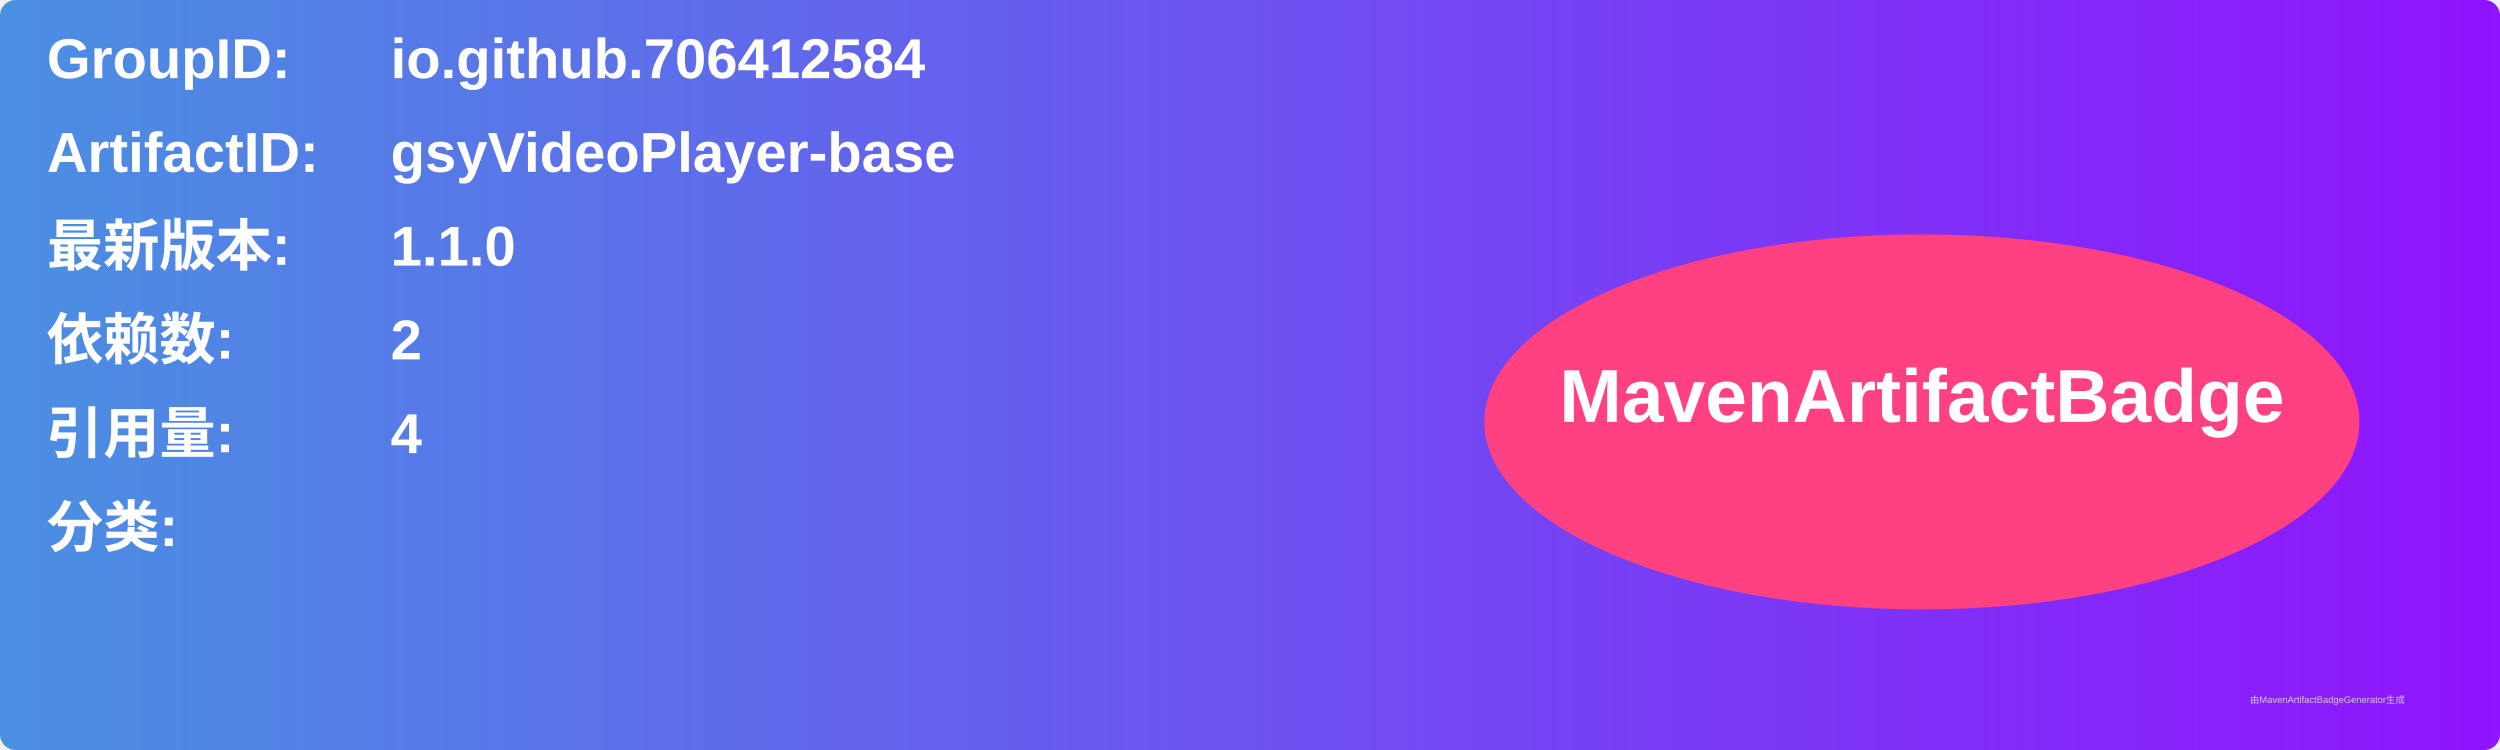
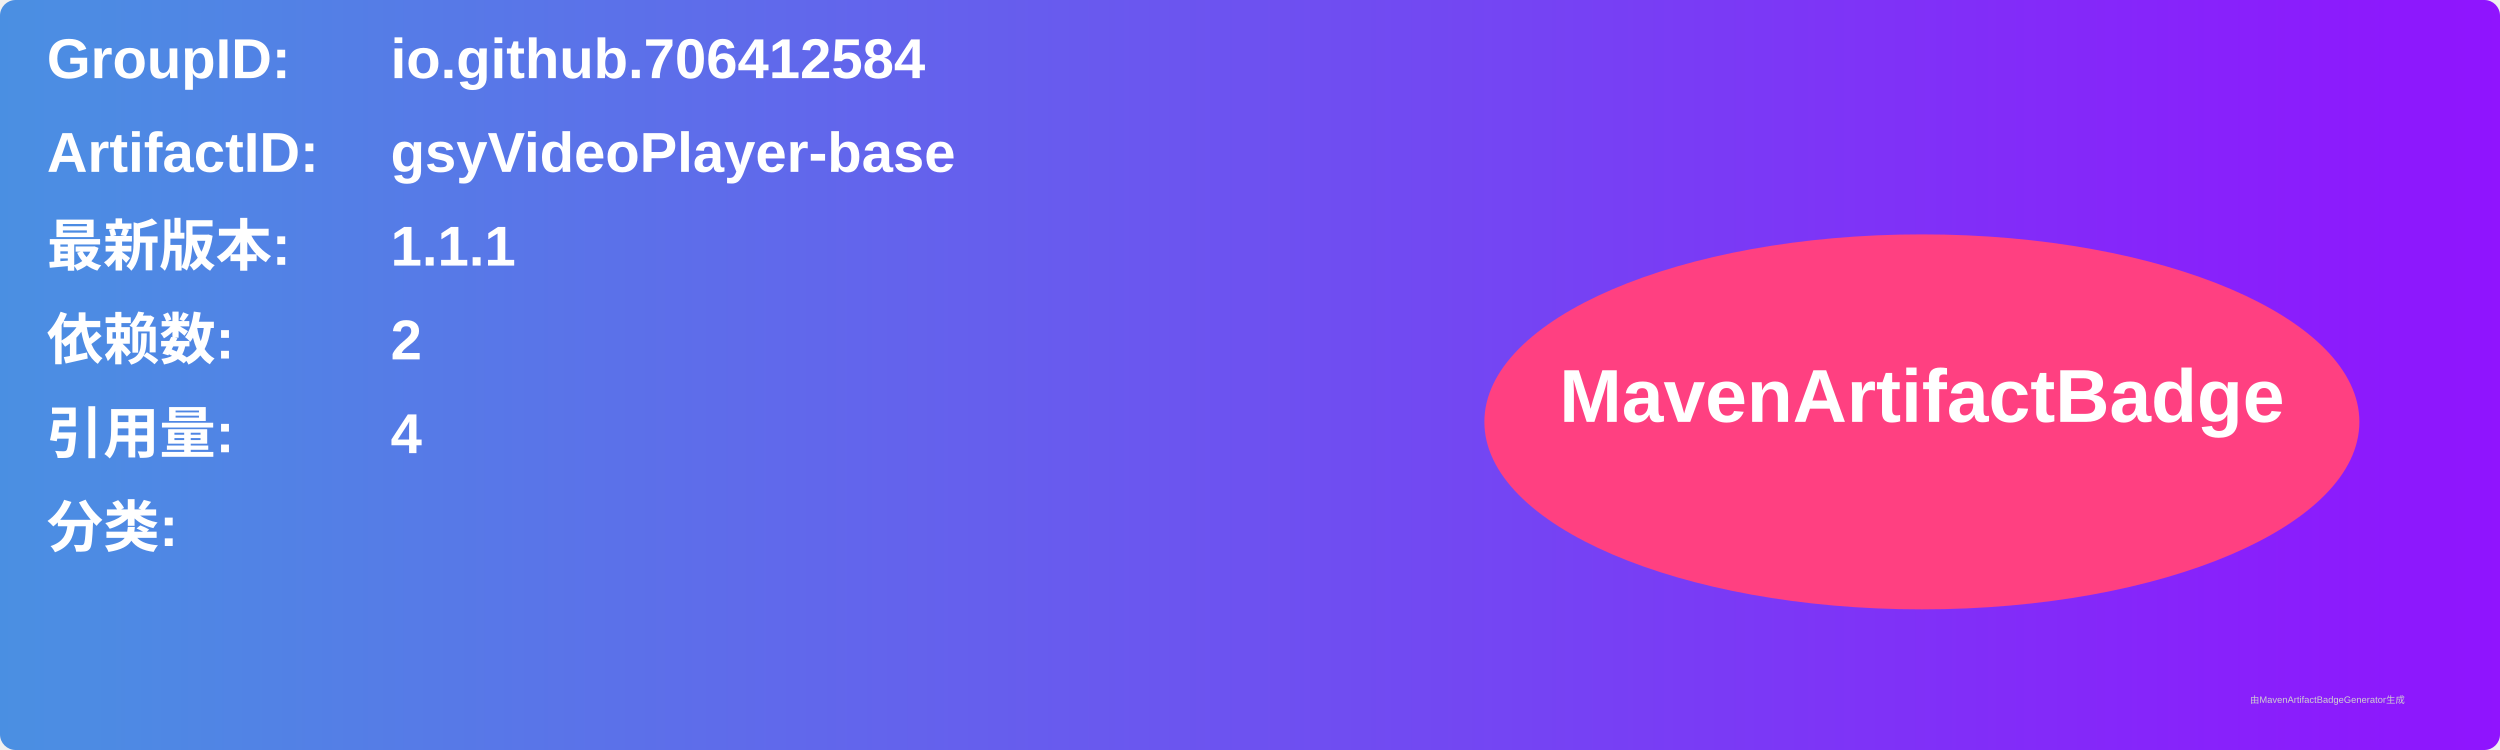
<svg xmlns="http://www.w3.org/2000/svg" width="800" height="240" viewBox="0 0 800 240">
  <linearGradient id="grad" x1="0%" y1="0%" x2="100%" y2="0%">
    <stop offset="0%" stop-color="#4a90e2" />
    <stop offset="100%" stop-color="#9013fe" />
  </linearGradient>
  <rect width="100%" height="100%" rx="5" ry="5" fill="url(#grad)" />
  <g transform="translate(15, 15)">
    <text x="0" y="10" font-family="Arial" font-size="18" fill="white" font-weight="bold" width="260">GroupID:</text>
    <text x="110" y="10" font-family="Arial" font-size="18" fill="white" font-weight="bold" width="460">io.github.706412584</text>
    <text x="0" y="40" font-family="Arial" font-size="18" fill="white" font-weight="bold" width="260">ArtifactID:</text>
    <text x="110" y="40" font-family="Arial" font-size="18" fill="white" font-weight="bold" width="460">gsyVideoPlayer-base</text>
    <text x="0" y="70" font-family="Arial" font-size="18" fill="white" font-weight="bold">最新版本:</text>
    <text x="110" y="70" font-family="Arial" font-size="18" fill="white" font-weight="bold">
-       <tspan font-weight="bold">1.1.0</tspan>
+       <tspan font-weight="bold">1.1.1</tspan>
    </text>
    <text x="0" y="100" font-family="Arial" font-size="18" fill="white" font-weight="bold">依赖数: </text>
    <text x="110" y="100" font-family="Arial" font-size="18" fill="white">
      <tspan font-weight="bold">2</tspan>
    </text>
    <text x="0" y="130" font-family="Arial" font-size="18" fill="white" font-weight="bold">引用量: </text>
    <text x="110" y="130" font-family="Arial" font-size="18" fill="white">
      <tspan font-weight="bold">4</tspan>
    </text>
    <text x="0" y="160" font-family="Arial" font-size="18" fill="white" font-weight="bold">分类:</text>
    <text x="10" y="190" font-family="Arial" font-size="10" fill="white">
      <tspan font-weight="bold" />
    </text>
    <ellipse cx="600" cy="120" rx="140" ry="60" fill="#ff4081" />
    <text x="600" y="120" text-anchor="middle" font-family="Arial" font-size="24" fill="white" font-weight="bold">MavenArtifactBadge</text>
  </g>
  <text x="720" y="225" font-family="Arial" font-size="3" fill="#d0d0d0">由MavenArtifactBadgeGenerator生成</text>
</svg>
